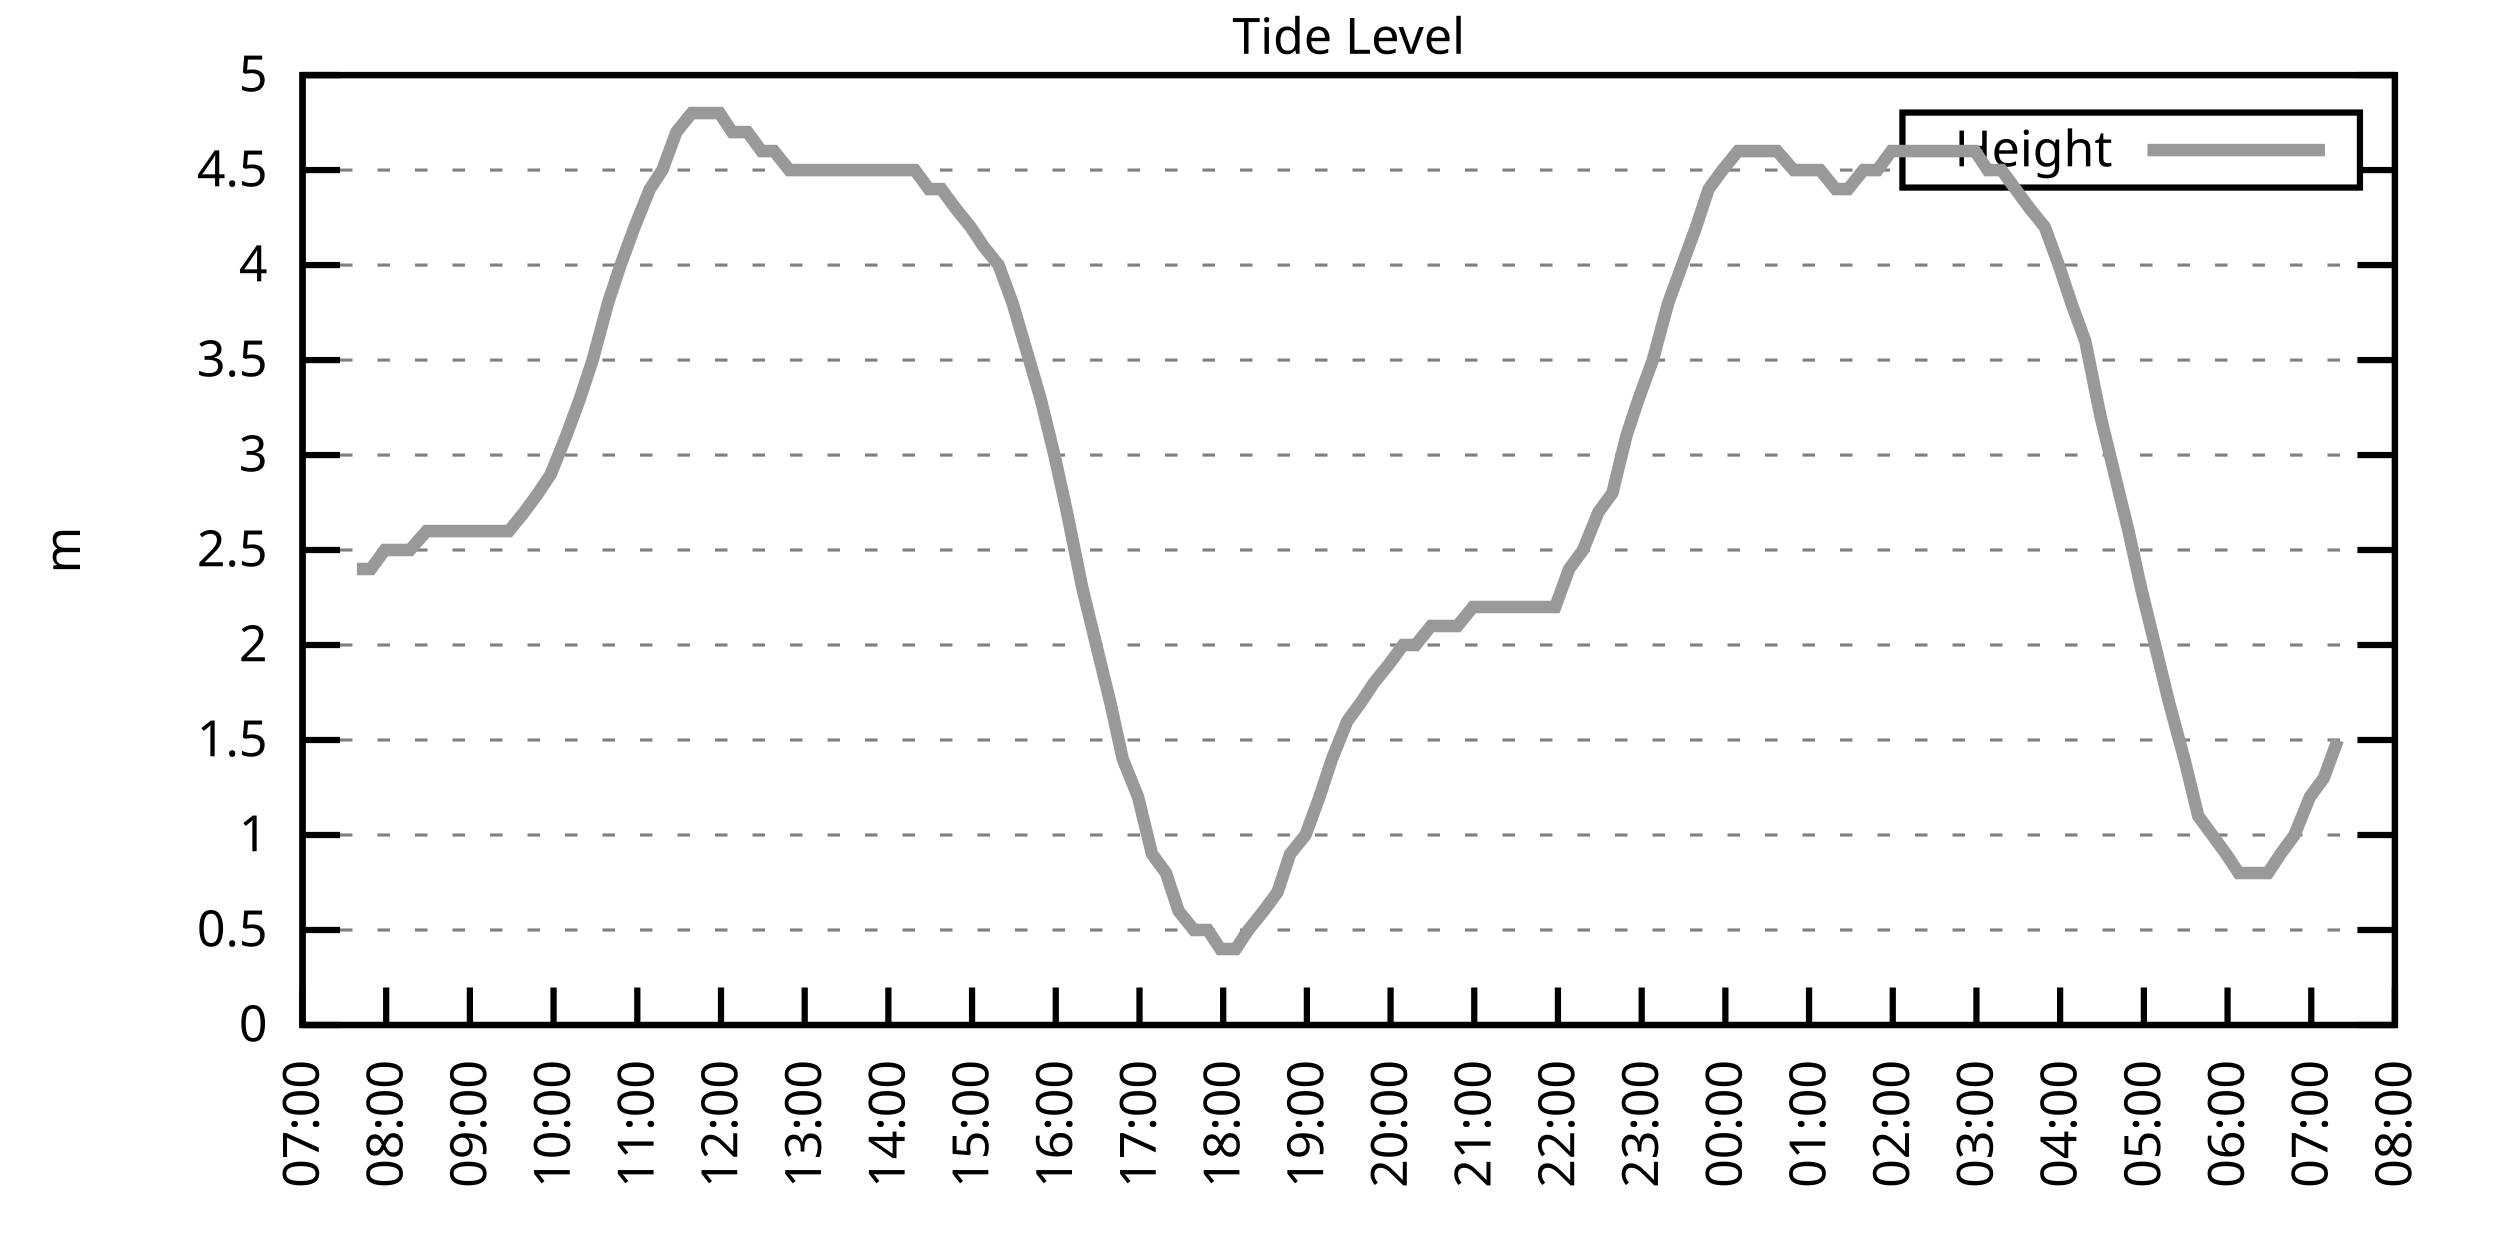
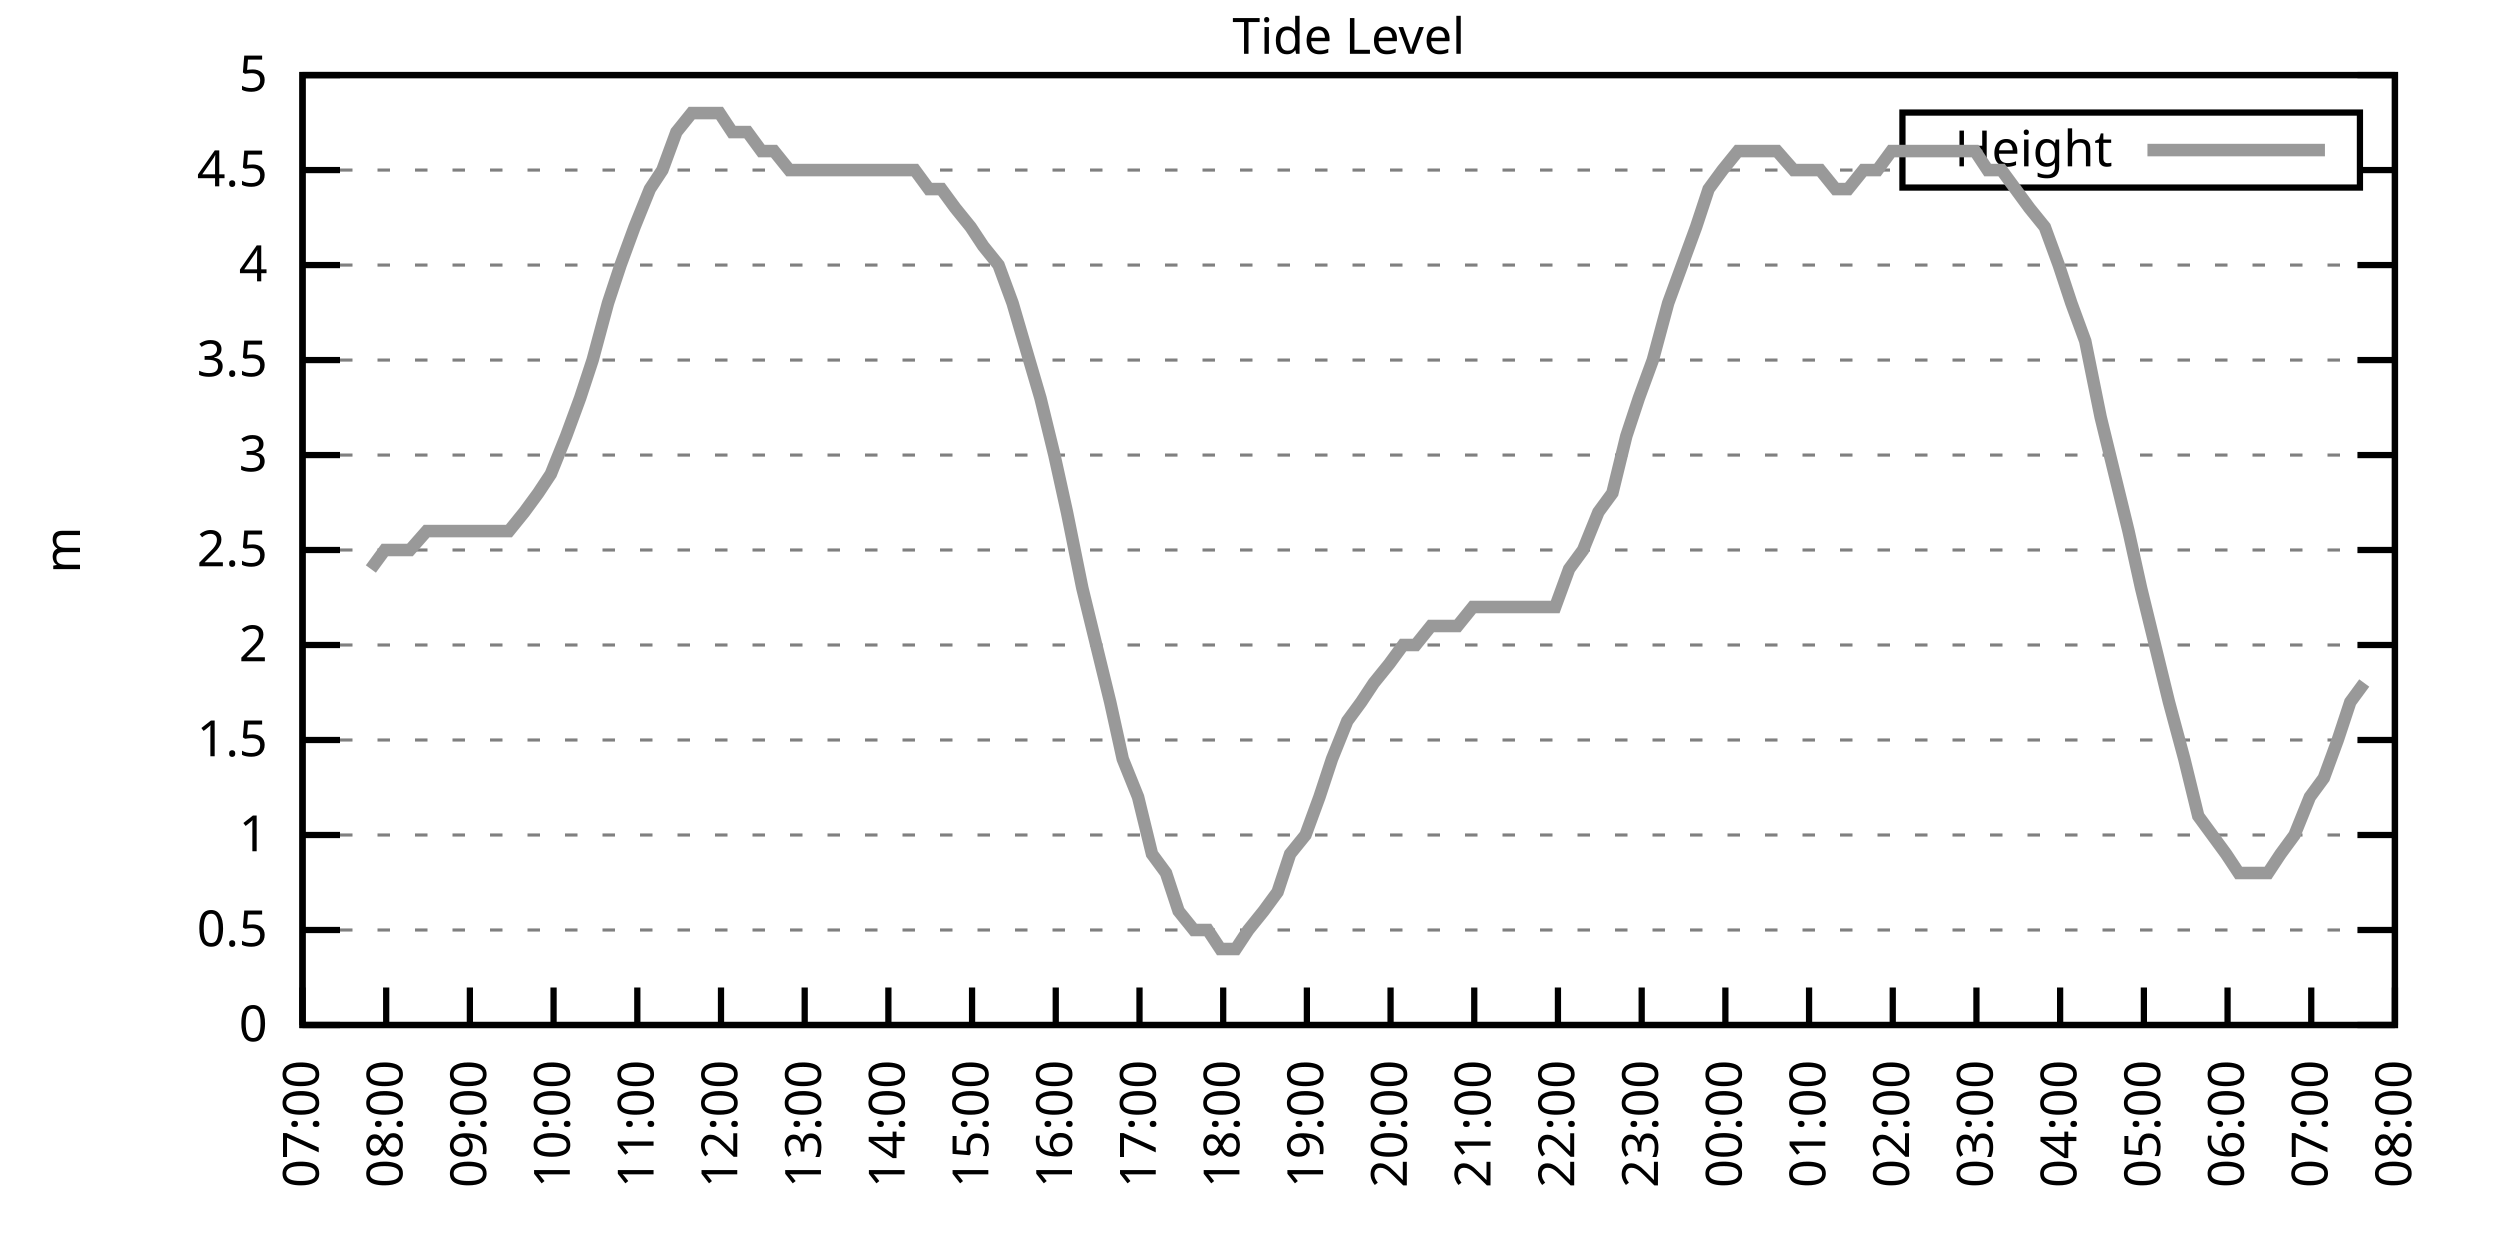
<svg xmlns="http://www.w3.org/2000/svg" xmlns:xlink="http://www.w3.org/1999/xlink" width="400" height="200" viewBox="0 0 400 200">
  <g id="gnuplot_canvas">
    <rect x="0" y="0" width="400" height="200" fill="none" />
    <defs>
      <circle id="gpDot" r="0.5" stroke-width="0.5" stroke="currentColor" />
      <path id="gpPt0" stroke-width="0.333" stroke="currentColor" d="M-1,0 h2 M0,-1 v2" />
      <path id="gpPt1" stroke-width="0.333" stroke="currentColor" d="M-1,-1 L1,1 M1,-1 L-1,1" />
      <path id="gpPt2" stroke-width="0.333" stroke="currentColor" d="M-1,0 L1,0 M0,-1 L0,1 M-1,-1 L1,1 M-1,1 L1,-1" />
      <rect id="gpPt3" stroke-width="0.333" stroke="currentColor" x="-1" y="-1" width="2" height="2" />
      <rect id="gpPt4" stroke-width="0.333" stroke="currentColor" fill="currentColor" x="-1" y="-1" width="2" height="2" />
      <circle id="gpPt5" stroke-width="0.333" stroke="currentColor" cx="0" cy="0" r="1" />
      <use xlink:href="#gpPt5" id="gpPt6" fill="currentColor" stroke="none" />
      <path id="gpPt7" stroke-width="0.333" stroke="currentColor" d="M0,-1.33 L-1.33,0.67 L1.33,0.67 z" />
      <use xlink:href="#gpPt7" id="gpPt8" fill="currentColor" stroke="none" />
      <use xlink:href="#gpPt7" id="gpPt9" stroke="currentColor" transform="rotate(180)" />
      <use xlink:href="#gpPt9" id="gpPt10" fill="currentColor" stroke="none" />
      <use xlink:href="#gpPt3" id="gpPt11" stroke="currentColor" transform="rotate(45)" />
      <use xlink:href="#gpPt11" id="gpPt12" fill="currentColor" stroke="none" />
      <path id="gpPt13" stroke-width="0.333" stroke="currentColor" d="M0,1.330 L1.265,0.411 L0.782,-1.067 L-0.782,-1.076 L-1.265,0.411 z" />
      <use xlink:href="#gpPt13" id="gpPt14" fill="currentColor" stroke="none" />
      <filter id="textbox" filterUnits="objectBoundingBox" x="0" y="0" height="1" width="1">
        <feFlood flood-color="white" flood-opacity="1" result="bgnd" />
        <feComposite in="SourceGraphic" in2="bgnd" operator="atop" />
      </filter>
      <filter id="greybox" filterUnits="objectBoundingBox" x="0" y="0" height="1" width="1">
        <feFlood flood-color="lightgrey" flood-opacity="1" result="grey" />
        <feComposite in="SourceGraphic" in2="grey" operator="atop" />
      </filter>
    </defs>
    <g fill="none" color="white" stroke="currentColor" stroke-width="1.00" stroke-linecap="butt" stroke-linejoin="miter">
</g>
    <g fill="none" color="black" stroke="currentColor" stroke-width="1.00" stroke-linecap="butt" stroke-linejoin="miter">
      <g stroke="none" shape-rendering="crispEdges">
        <polygon fill="rgb(255, 255, 255)" points="48.40,164.00 383.18,164.00 383.18,12.02 48.40,12.02 " />
      </g>
    </g>
    <g fill="none" color="black" stroke="currentColor" stroke-width="1.00" stroke-linecap="butt" stroke-linejoin="miter">
</g>
    <g fill="none" color="black" stroke="black" stroke-width="0.50" stroke-linecap="butt" stroke-linejoin="miter">
</g>
    <g fill="none" color="gray" stroke="currentColor" stroke-width="0.50" stroke-linecap="butt" stroke-linejoin="miter">
      <path stroke="gray" stroke-dasharray="2,4" class="gridline" d="M48.40,164.00 L383.19,164.00  " />
    </g>
    <g fill="none" color="gray" stroke="gray" stroke-width="1.00" stroke-linecap="butt" stroke-linejoin="miter">
</g>
    <g fill="none" color="black" stroke="currentColor" stroke-width="1.00" stroke-linecap="butt" stroke-linejoin="miter">
      <path stroke="black" d="M48.40,164.00 L54.40,164.00 M383.19,164.00 L377.19,164.00  " />
      <g transform="translate(42.80,166.60)" stroke="none" fill="black" font-family="Sans" font-size="8.00" text-anchor="end">
        <text>
          <tspan font-family="Sans"> 0</tspan>
        </text>
      </g>
    </g>
    <g fill="none" color="black" stroke="currentColor" stroke-width="1.00" stroke-linecap="butt" stroke-linejoin="miter">
</g>
    <g fill="none" color="black" stroke="black" stroke-width="0.50" stroke-linecap="butt" stroke-linejoin="miter">
</g>
    <g fill="none" color="gray" stroke="currentColor" stroke-width="0.50" stroke-linecap="butt" stroke-linejoin="miter">
      <path stroke="gray" stroke-dasharray="2,4" class="gridline" d="M48.40,148.80 L383.19,148.80  " />
    </g>
    <g fill="none" color="gray" stroke="gray" stroke-width="1.00" stroke-linecap="butt" stroke-linejoin="miter">
</g>
    <g fill="none" color="black" stroke="currentColor" stroke-width="1.00" stroke-linecap="butt" stroke-linejoin="miter">
      <path stroke="black" d="M48.40,148.80 L54.40,148.80 M383.19,148.80 L377.19,148.80  " />
      <g transform="translate(42.80,151.40)" stroke="none" fill="black" font-family="Sans" font-size="8.00" text-anchor="end">
        <text>
          <tspan font-family="Sans"> 0.5</tspan>
        </text>
      </g>
    </g>
    <g fill="none" color="black" stroke="currentColor" stroke-width="1.00" stroke-linecap="butt" stroke-linejoin="miter">
</g>
    <g fill="none" color="black" stroke="black" stroke-width="0.50" stroke-linecap="butt" stroke-linejoin="miter">
</g>
    <g fill="none" color="gray" stroke="currentColor" stroke-width="0.50" stroke-linecap="butt" stroke-linejoin="miter">
      <path stroke="gray" stroke-dasharray="2,4" class="gridline" d="M48.40,133.60 L383.19,133.60  " />
    </g>
    <g fill="none" color="gray" stroke="gray" stroke-width="1.00" stroke-linecap="butt" stroke-linejoin="miter">
</g>
    <g fill="none" color="black" stroke="currentColor" stroke-width="1.00" stroke-linecap="butt" stroke-linejoin="miter">
      <path stroke="black" d="M48.40,133.60 L54.40,133.60 M383.19,133.60 L377.19,133.60  " />
      <g transform="translate(42.80,136.20)" stroke="none" fill="black" font-family="Sans" font-size="8.00" text-anchor="end">
        <text>
          <tspan font-family="Sans"> 1</tspan>
        </text>
      </g>
    </g>
    <g fill="none" color="black" stroke="currentColor" stroke-width="1.00" stroke-linecap="butt" stroke-linejoin="miter">
</g>
    <g fill="none" color="black" stroke="black" stroke-width="0.50" stroke-linecap="butt" stroke-linejoin="miter">
</g>
    <g fill="none" color="gray" stroke="currentColor" stroke-width="0.50" stroke-linecap="butt" stroke-linejoin="miter">
      <path stroke="gray" stroke-dasharray="2,4" class="gridline" d="M48.40,118.40 L383.19,118.40  " />
    </g>
    <g fill="none" color="gray" stroke="gray" stroke-width="1.00" stroke-linecap="butt" stroke-linejoin="miter">
</g>
    <g fill="none" color="black" stroke="currentColor" stroke-width="1.00" stroke-linecap="butt" stroke-linejoin="miter">
      <path stroke="black" d="M48.40,118.40 L54.40,118.40 M383.19,118.40 L377.19,118.40  " />
      <g transform="translate(42.80,121.00)" stroke="none" fill="black" font-family="Sans" font-size="8.00" text-anchor="end">
        <text>
          <tspan font-family="Sans"> 1.5</tspan>
        </text>
      </g>
    </g>
    <g fill="none" color="black" stroke="currentColor" stroke-width="1.00" stroke-linecap="butt" stroke-linejoin="miter">
</g>
    <g fill="none" color="black" stroke="black" stroke-width="0.50" stroke-linecap="butt" stroke-linejoin="miter">
</g>
    <g fill="none" color="gray" stroke="currentColor" stroke-width="0.50" stroke-linecap="butt" stroke-linejoin="miter">
      <path stroke="gray" stroke-dasharray="2,4" class="gridline" d="M48.40,103.20 L383.19,103.20  " />
    </g>
    <g fill="none" color="gray" stroke="gray" stroke-width="1.00" stroke-linecap="butt" stroke-linejoin="miter">
</g>
    <g fill="none" color="black" stroke="currentColor" stroke-width="1.00" stroke-linecap="butt" stroke-linejoin="miter">
      <path stroke="black" d="M48.40,103.20 L54.40,103.20 M383.19,103.20 L377.19,103.20  " />
      <g transform="translate(42.80,105.80)" stroke="none" fill="black" font-family="Sans" font-size="8.00" text-anchor="end">
        <text>
          <tspan font-family="Sans"> 2</tspan>
        </text>
      </g>
    </g>
    <g fill="none" color="black" stroke="currentColor" stroke-width="1.00" stroke-linecap="butt" stroke-linejoin="miter">
</g>
    <g fill="none" color="black" stroke="black" stroke-width="0.50" stroke-linecap="butt" stroke-linejoin="miter">
</g>
    <g fill="none" color="gray" stroke="currentColor" stroke-width="0.50" stroke-linecap="butt" stroke-linejoin="miter">
      <path stroke="gray" stroke-dasharray="2,4" class="gridline" d="M48.40,88.00 L383.19,88.00  " />
    </g>
    <g fill="none" color="gray" stroke="gray" stroke-width="1.00" stroke-linecap="butt" stroke-linejoin="miter">
</g>
    <g fill="none" color="black" stroke="currentColor" stroke-width="1.00" stroke-linecap="butt" stroke-linejoin="miter">
      <path stroke="black" d="M48.40,88.00 L54.40,88.00 M383.19,88.00 L377.19,88.00  " />
      <g transform="translate(42.80,90.60)" stroke="none" fill="black" font-family="Sans" font-size="8.00" text-anchor="end">
        <text>
          <tspan font-family="Sans"> 2.5</tspan>
        </text>
      </g>
    </g>
    <g fill="none" color="black" stroke="currentColor" stroke-width="1.00" stroke-linecap="butt" stroke-linejoin="miter">
</g>
    <g fill="none" color="black" stroke="black" stroke-width="0.50" stroke-linecap="butt" stroke-linejoin="miter">
</g>
    <g fill="none" color="gray" stroke="currentColor" stroke-width="0.50" stroke-linecap="butt" stroke-linejoin="miter">
      <path stroke="gray" stroke-dasharray="2,4" class="gridline" d="M48.40,72.81 L383.19,72.81  " />
    </g>
    <g fill="none" color="gray" stroke="gray" stroke-width="1.00" stroke-linecap="butt" stroke-linejoin="miter">
</g>
    <g fill="none" color="black" stroke="currentColor" stroke-width="1.00" stroke-linecap="butt" stroke-linejoin="miter">
      <path stroke="black" d="M48.40,72.81 L54.40,72.81 M383.19,72.81 L377.19,72.81  " />
      <g transform="translate(42.80,75.41)" stroke="none" fill="black" font-family="Sans" font-size="8.00" text-anchor="end">
        <text>
          <tspan font-family="Sans"> 3</tspan>
        </text>
      </g>
    </g>
    <g fill="none" color="black" stroke="currentColor" stroke-width="1.00" stroke-linecap="butt" stroke-linejoin="miter">
</g>
    <g fill="none" color="black" stroke="black" stroke-width="0.50" stroke-linecap="butt" stroke-linejoin="miter">
</g>
    <g fill="none" color="gray" stroke="currentColor" stroke-width="0.50" stroke-linecap="butt" stroke-linejoin="miter">
      <path stroke="gray" stroke-dasharray="2,4" class="gridline" d="M48.40,57.61 L383.19,57.61  " />
    </g>
    <g fill="none" color="gray" stroke="gray" stroke-width="1.00" stroke-linecap="butt" stroke-linejoin="miter">
</g>
    <g fill="none" color="black" stroke="currentColor" stroke-width="1.00" stroke-linecap="butt" stroke-linejoin="miter">
      <path stroke="black" d="M48.40,57.61 L54.40,57.61 M383.19,57.61 L377.19,57.61  " />
      <g transform="translate(42.80,60.21)" stroke="none" fill="black" font-family="Sans" font-size="8.00" text-anchor="end">
        <text>
          <tspan font-family="Sans"> 3.5</tspan>
        </text>
      </g>
    </g>
    <g fill="none" color="black" stroke="currentColor" stroke-width="1.00" stroke-linecap="butt" stroke-linejoin="miter">
</g>
    <g fill="none" color="black" stroke="black" stroke-width="0.50" stroke-linecap="butt" stroke-linejoin="miter">
</g>
    <g fill="none" color="gray" stroke="currentColor" stroke-width="0.50" stroke-linecap="butt" stroke-linejoin="miter">
      <path stroke="gray" stroke-dasharray="2,4" class="gridline" d="M48.40,42.41 L383.19,42.41  " />
    </g>
    <g fill="none" color="gray" stroke="gray" stroke-width="1.00" stroke-linecap="butt" stroke-linejoin="miter">
</g>
    <g fill="none" color="black" stroke="currentColor" stroke-width="1.00" stroke-linecap="butt" stroke-linejoin="miter">
      <path stroke="black" d="M48.40,42.41 L54.40,42.41 M383.19,42.41 L377.19,42.41  " />
      <g transform="translate(42.80,45.01)" stroke="none" fill="black" font-family="Sans" font-size="8.00" text-anchor="end">
        <text>
          <tspan font-family="Sans"> 4</tspan>
        </text>
      </g>
    </g>
    <g fill="none" color="black" stroke="currentColor" stroke-width="1.00" stroke-linecap="butt" stroke-linejoin="miter">
</g>
    <g fill="none" color="black" stroke="black" stroke-width="0.50" stroke-linecap="butt" stroke-linejoin="miter">
</g>
    <g fill="none" color="gray" stroke="currentColor" stroke-width="0.50" stroke-linecap="butt" stroke-linejoin="miter">
      <path stroke="gray" stroke-dasharray="2,4" class="gridline" d="M48.40,27.21 L304.39,27.21 M377.59,27.21 L383.19,27.21  " />
    </g>
    <g fill="none" color="gray" stroke="gray" stroke-width="1.00" stroke-linecap="butt" stroke-linejoin="miter">
</g>
    <g fill="none" color="black" stroke="currentColor" stroke-width="1.00" stroke-linecap="butt" stroke-linejoin="miter">
      <path stroke="black" d="M48.40,27.21 L54.40,27.21 M383.19,27.21 L377.19,27.21  " />
      <g transform="translate(42.80,29.81)" stroke="none" fill="black" font-family="Sans" font-size="8.00" text-anchor="end">
        <text>
          <tspan font-family="Sans"> 4.5</tspan>
        </text>
      </g>
    </g>
    <g fill="none" color="black" stroke="currentColor" stroke-width="1.00" stroke-linecap="butt" stroke-linejoin="miter">
</g>
    <g fill="none" color="black" stroke="black" stroke-width="0.50" stroke-linecap="butt" stroke-linejoin="miter">
</g>
    <g fill="none" color="gray" stroke="currentColor" stroke-width="0.50" stroke-linecap="butt" stroke-linejoin="miter">
      <path stroke="gray" stroke-dasharray="2,4" class="gridline" d="M48.40,12.01 L383.19,12.01  " />
    </g>
    <g fill="none" color="gray" stroke="gray" stroke-width="1.00" stroke-linecap="butt" stroke-linejoin="miter">
</g>
    <g fill="none" color="black" stroke="currentColor" stroke-width="1.00" stroke-linecap="butt" stroke-linejoin="miter">
      <path stroke="black" d="M48.40,12.01 L54.40,12.01 M383.19,12.01 L377.19,12.01  " />
      <g transform="translate(42.80,14.61)" stroke="none" fill="black" font-family="Sans" font-size="8.00" text-anchor="end">
        <text>
          <tspan font-family="Sans"> 5</tspan>
        </text>
      </g>
    </g>
    <g fill="none" color="black" stroke="currentColor" stroke-width="1.00" stroke-linecap="butt" stroke-linejoin="miter">
      <path stroke="black" d="M48.40,164.00 L48.40,158.00  " />
      <g transform="translate(51.00,169.60) rotate(270.00)" stroke="none" fill="black" font-family="Sans" font-size="8.00" text-anchor="end">
        <text>
          <tspan font-family="Sans">07:00</tspan>
        </text>
      </g>
    </g>
    <g fill="none" color="black" stroke="currentColor" stroke-width="1.00" stroke-linecap="butt" stroke-linejoin="miter">
      <path stroke="black" d="M61.79,164.00 L61.79,158.00  " />
      <g transform="translate(64.39,169.60) rotate(270.00)" stroke="none" fill="black" font-family="Sans" font-size="8.00" text-anchor="end">
        <text>
          <tspan font-family="Sans">08:00</tspan>
        </text>
      </g>
    </g>
    <g fill="none" color="black" stroke="currentColor" stroke-width="1.00" stroke-linecap="butt" stroke-linejoin="miter">
      <path stroke="black" d="M75.18,164.00 L75.18,158.00  " />
      <g transform="translate(77.78,169.60) rotate(270.00)" stroke="none" fill="black" font-family="Sans" font-size="8.00" text-anchor="end">
        <text>
          <tspan font-family="Sans">09:00</tspan>
        </text>
      </g>
    </g>
    <g fill="none" color="black" stroke="currentColor" stroke-width="1.00" stroke-linecap="butt" stroke-linejoin="miter">
      <path stroke="black" d="M88.57,164.00 L88.57,158.00  " />
      <g transform="translate(91.17,169.60) rotate(270.00)" stroke="none" fill="black" font-family="Sans" font-size="8.00" text-anchor="end">
        <text>
          <tspan font-family="Sans">10:00</tspan>
        </text>
      </g>
    </g>
    <g fill="none" color="black" stroke="currentColor" stroke-width="1.00" stroke-linecap="butt" stroke-linejoin="miter">
      <path stroke="black" d="M101.97,164.00 L101.97,158.00  " />
      <g transform="translate(104.57,169.60) rotate(270.00)" stroke="none" fill="black" font-family="Sans" font-size="8.00" text-anchor="end">
        <text>
          <tspan font-family="Sans">11:00</tspan>
        </text>
      </g>
    </g>
    <g fill="none" color="black" stroke="currentColor" stroke-width="1.00" stroke-linecap="butt" stroke-linejoin="miter">
      <path stroke="black" d="M115.36,164.00 L115.36,158.00  " />
      <g transform="translate(117.96,169.60) rotate(270.00)" stroke="none" fill="black" font-family="Sans" font-size="8.00" text-anchor="end">
        <text>
          <tspan font-family="Sans">12:00</tspan>
        </text>
      </g>
    </g>
    <g fill="none" color="black" stroke="currentColor" stroke-width="1.00" stroke-linecap="butt" stroke-linejoin="miter">
      <path stroke="black" d="M128.75,164.00 L128.75,158.00  " />
      <g transform="translate(131.35,169.60) rotate(270.00)" stroke="none" fill="black" font-family="Sans" font-size="8.00" text-anchor="end">
        <text>
          <tspan font-family="Sans">13:00</tspan>
        </text>
      </g>
    </g>
    <g fill="none" color="black" stroke="currentColor" stroke-width="1.00" stroke-linecap="butt" stroke-linejoin="miter">
      <path stroke="black" d="M142.14,164.00 L142.14,158.00  " />
      <g transform="translate(144.74,169.60) rotate(270.00)" stroke="none" fill="black" font-family="Sans" font-size="8.00" text-anchor="end">
        <text>
          <tspan font-family="Sans">14:00</tspan>
        </text>
      </g>
    </g>
    <g fill="none" color="black" stroke="currentColor" stroke-width="1.00" stroke-linecap="butt" stroke-linejoin="miter">
      <path stroke="black" d="M155.53,164.00 L155.53,158.00  " />
      <g transform="translate(158.13,169.60) rotate(270.00)" stroke="none" fill="black" font-family="Sans" font-size="8.00" text-anchor="end">
        <text>
          <tspan font-family="Sans">15:00</tspan>
        </text>
      </g>
    </g>
    <g fill="none" color="black" stroke="currentColor" stroke-width="1.00" stroke-linecap="butt" stroke-linejoin="miter">
      <path stroke="black" d="M168.92,164.00 L168.92,158.00  " />
      <g transform="translate(171.52,169.60) rotate(270.00)" stroke="none" fill="black" font-family="Sans" font-size="8.00" text-anchor="end">
        <text>
          <tspan font-family="Sans">16:00</tspan>
        </text>
      </g>
    </g>
    <g fill="none" color="black" stroke="currentColor" stroke-width="1.00" stroke-linecap="butt" stroke-linejoin="miter">
      <path stroke="black" d="M182.32,164.00 L182.32,158.00  " />
      <g transform="translate(184.92,169.60) rotate(270.00)" stroke="none" fill="black" font-family="Sans" font-size="8.00" text-anchor="end">
        <text>
          <tspan font-family="Sans">17:00</tspan>
        </text>
      </g>
    </g>
    <g fill="none" color="black" stroke="currentColor" stroke-width="1.00" stroke-linecap="butt" stroke-linejoin="miter">
      <path stroke="black" d="M195.71,164.00 L195.71,158.00  " />
      <g transform="translate(198.31,169.60) rotate(270.00)" stroke="none" fill="black" font-family="Sans" font-size="8.00" text-anchor="end">
        <text>
          <tspan font-family="Sans">18:00</tspan>
        </text>
      </g>
    </g>
    <g fill="none" color="black" stroke="currentColor" stroke-width="1.00" stroke-linecap="butt" stroke-linejoin="miter">
      <path stroke="black" d="M209.10,164.00 L209.10,158.00  " />
      <g transform="translate(211.70,169.60) rotate(270.00)" stroke="none" fill="black" font-family="Sans" font-size="8.00" text-anchor="end">
        <text>
          <tspan font-family="Sans">19:00</tspan>
        </text>
      </g>
    </g>
    <g fill="none" color="black" stroke="currentColor" stroke-width="1.00" stroke-linecap="butt" stroke-linejoin="miter">
      <path stroke="black" d="M222.49,164.00 L222.49,158.00  " />
      <g transform="translate(225.09,169.60) rotate(270.00)" stroke="none" fill="black" font-family="Sans" font-size="8.00" text-anchor="end">
        <text>
          <tspan font-family="Sans">20:00</tspan>
        </text>
      </g>
    </g>
    <g fill="none" color="black" stroke="currentColor" stroke-width="1.00" stroke-linecap="butt" stroke-linejoin="miter">
      <path stroke="black" d="M235.88,164.00 L235.88,158.00  " />
      <g transform="translate(238.48,169.60) rotate(270.00)" stroke="none" fill="black" font-family="Sans" font-size="8.00" text-anchor="end">
        <text>
          <tspan font-family="Sans">21:00</tspan>
        </text>
      </g>
    </g>
    <g fill="none" color="black" stroke="currentColor" stroke-width="1.00" stroke-linecap="butt" stroke-linejoin="miter">
      <path stroke="black" d="M249.27,164.00 L249.27,158.00  " />
      <g transform="translate(251.87,169.60) rotate(270.00)" stroke="none" fill="black" font-family="Sans" font-size="8.00" text-anchor="end">
        <text>
          <tspan font-family="Sans">22:00</tspan>
        </text>
      </g>
    </g>
    <g fill="none" color="black" stroke="currentColor" stroke-width="1.00" stroke-linecap="butt" stroke-linejoin="miter">
      <path stroke="black" d="M262.67,164.00 L262.67,158.00  " />
      <g transform="translate(265.27,169.60) rotate(270.00)" stroke="none" fill="black" font-family="Sans" font-size="8.00" text-anchor="end">
        <text>
          <tspan font-family="Sans">23:00</tspan>
        </text>
      </g>
    </g>
    <g fill="none" color="black" stroke="currentColor" stroke-width="1.00" stroke-linecap="butt" stroke-linejoin="miter">
      <path stroke="black" d="M276.06,164.00 L276.06,158.00  " />
      <g transform="translate(278.66,169.60) rotate(270.00)" stroke="none" fill="black" font-family="Sans" font-size="8.00" text-anchor="end">
        <text>
          <tspan font-family="Sans">00:00</tspan>
        </text>
      </g>
    </g>
    <g fill="none" color="black" stroke="currentColor" stroke-width="1.00" stroke-linecap="butt" stroke-linejoin="miter">
      <path stroke="black" d="M289.45,164.00 L289.45,158.00  " />
      <g transform="translate(292.05,169.60) rotate(270.00)" stroke="none" fill="black" font-family="Sans" font-size="8.00" text-anchor="end">
        <text>
          <tspan font-family="Sans">01:00</tspan>
        </text>
      </g>
    </g>
    <g fill="none" color="black" stroke="currentColor" stroke-width="1.00" stroke-linecap="butt" stroke-linejoin="miter">
      <path stroke="black" d="M302.84,164.00 L302.84,158.00  " />
      <g transform="translate(305.44,169.60) rotate(270.00)" stroke="none" fill="black" font-family="Sans" font-size="8.00" text-anchor="end">
        <text>
          <tspan font-family="Sans">02:00</tspan>
        </text>
      </g>
    </g>
    <g fill="none" color="black" stroke="currentColor" stroke-width="1.00" stroke-linecap="butt" stroke-linejoin="miter">
      <path stroke="black" d="M316.23,164.00 L316.23,158.00  " />
      <g transform="translate(318.83,169.60) rotate(270.00)" stroke="none" fill="black" font-family="Sans" font-size="8.00" text-anchor="end">
        <text>
          <tspan font-family="Sans">03:00</tspan>
        </text>
      </g>
    </g>
    <g fill="none" color="black" stroke="currentColor" stroke-width="1.00" stroke-linecap="butt" stroke-linejoin="miter">
      <path stroke="black" d="M329.62,164.00 L329.62,158.00  " />
      <g transform="translate(332.22,169.60) rotate(270.00)" stroke="none" fill="black" font-family="Sans" font-size="8.00" text-anchor="end">
        <text>
          <tspan font-family="Sans">04:00</tspan>
        </text>
      </g>
    </g>
    <g fill="none" color="black" stroke="currentColor" stroke-width="1.00" stroke-linecap="butt" stroke-linejoin="miter">
      <path stroke="black" d="M343.02,164.00 L343.02,158.00  " />
      <g transform="translate(345.62,169.60) rotate(270.00)" stroke="none" fill="black" font-family="Sans" font-size="8.00" text-anchor="end">
        <text>
          <tspan font-family="Sans">05:00</tspan>
        </text>
      </g>
    </g>
    <g fill="none" color="black" stroke="currentColor" stroke-width="1.00" stroke-linecap="butt" stroke-linejoin="miter">
      <path stroke="black" d="M356.41,164.00 L356.41,158.00  " />
      <g transform="translate(359.01,169.60) rotate(270.00)" stroke="none" fill="black" font-family="Sans" font-size="8.00" text-anchor="end">
        <text>
          <tspan font-family="Sans">06:00</tspan>
        </text>
      </g>
    </g>
    <g fill="none" color="black" stroke="currentColor" stroke-width="1.00" stroke-linecap="butt" stroke-linejoin="miter">
      <path stroke="black" d="M369.80,164.00 L369.80,158.00  " />
      <g transform="translate(372.40,169.60) rotate(270.00)" stroke="none" fill="black" font-family="Sans" font-size="8.00" text-anchor="end">
        <text>
          <tspan font-family="Sans">07:00</tspan>
        </text>
      </g>
    </g>
    <g fill="none" color="black" stroke="currentColor" stroke-width="1.00" stroke-linecap="butt" stroke-linejoin="miter">
      <path stroke="black" d="M383.19,164.00 L383.19,158.00  " />
      <g transform="translate(385.79,169.60) rotate(270.00)" stroke="none" fill="black" font-family="Sans" font-size="8.00" text-anchor="end">
        <text>
          <tspan font-family="Sans">08:00</tspan>
        </text>
      </g>
    </g>
    <g fill="none" color="black" stroke="currentColor" stroke-width="1.00" stroke-linecap="butt" stroke-linejoin="miter">
</g>
    <g fill="none" color="black" stroke="currentColor" stroke-width="1.00" stroke-linecap="butt" stroke-linejoin="miter">
      <path stroke="black" d="M48.40,12.01 L48.40,164.00 L383.19,164.00 L383.19,12.01 L48.40,12.01 Z  " />
    </g>
    <g fill="none" color="black" stroke="currentColor" stroke-width="1.00" stroke-linecap="butt" stroke-linejoin="miter">
</g>
    <g fill="none" color="black" stroke="currentColor" stroke-width="1.00" stroke-linecap="butt" stroke-linejoin="miter">
      <path stroke="black" d="M304.39,30.01 L304.39,18.01 L377.59,18.01 L377.59,30.01 L304.39,30.01 Z  " />
    </g>
    <g id="Tide_level_plot_1">
      <g fill="none" color="white" stroke="black" stroke-width="2.00" stroke-linecap="butt" stroke-linejoin="miter">
</g>
      <g fill="none" color="black" stroke="currentColor" stroke-width="2.00" stroke-linecap="butt" stroke-linejoin="miter">
        <g transform="translate(337.99,26.61)" stroke="none" fill="black" font-family="Sans" font-size="8.00" text-anchor="end">
          <text>
            <tspan font-family="Sans">Height</tspan>
          </text>
        </g>
      </g>
      <g fill="none" color="black" stroke="currentColor" stroke-width="2.00" stroke-linecap="butt" stroke-linejoin="miter">
-         <path stroke="rgb(153, 153, 153)" d="M343.59,24.01 L371.99,24.01 M57.10,91.04 L59.34,91.04 L61.57,88.00 L63.58,88.00 L65.59,88.00 L68.26,84.97   L70.50,84.97 L72.73,84.97 L74.96,84.97 L76.75,84.97 L79.20,84.97 L81.43,84.97 L83.89,81.93 L86.12,78.89   L88.13,75.85 L90.58,69.77 L92.82,63.69 L94.82,57.61 L97.28,48.49 L99.29,42.41 L101.52,36.33 L103.98,30.25   L105.98,27.21 L108.22,21.13 L110.67,18.09 L112.68,18.09 L115.13,18.09 L117.14,21.13 L119.60,21.13 L121.83,24.17   L123.84,24.17 L126.29,27.21 L128.53,27.21 L130.54,27.21 L132.77,27.21 L135.00,27.21 L137.45,27.21 L139.24,27.21   L141.92,27.21 L143.93,27.21 L146.38,27.21 L148.61,30.25 L150.62,30.25 L152.85,33.29 L155.31,36.33 L157.32,39.37   L159.77,42.41 L162.01,48.49 L163.79,54.57 L166.47,63.69 L168.70,72.81 L170.71,81.93 L173.17,94.08 L175.40,103.20   L177.63,112.32 L179.64,121.44 L182.09,127.52 L184.32,136.64 L186.56,139.68 L188.57,145.76 L191.02,148.80 L193.25,148.80   L195.26,151.84 L197.72,151.84 L199.73,148.80 L202.18,145.76 L204.41,142.72 L206.42,136.64 L208.88,133.60 L211.11,127.52   L213.12,121.44 L215.57,115.36 L217.80,112.32 L219.81,109.28 L222.27,106.24 L224.50,103.20 L226.51,103.20 L228.96,100.16   L231.20,100.16 L233.20,100.16 L235.66,97.12 L237.67,97.12 L240.12,97.12 L242.13,97.12 L244.59,97.12 L246.82,97.12   L248.83,97.12 L251.06,91.04 L253.29,88.00 L255.75,81.93 L257.98,78.89 L260.21,69.77 L262.22,63.69 L264.45,57.61   L266.91,48.49 L269.14,42.41 L271.37,36.33 L273.38,30.25 L275.61,27.21 L278.07,24.17 L280.30,24.17 L282.53,24.17   L284.32,24.17 L286.99,27.21 L288.78,27.21 L291.23,27.21 L293.69,30.25 L295.70,30.25 L298.15,27.21 L300.39,27.21   L302.62,24.17 L304.85,24.17 L306.63,24.17 L309.09,24.17 L311.54,24.17 L313.78,24.17 L316.01,24.17 L318.02,27.21   L320.25,27.21 L322.48,30.25 L324.71,33.29 L327.17,36.33 L329.40,42.41 L331.41,48.49 L333.64,54.57 L336.10,66.73   L338.33,75.85 L340.56,84.97 L342.57,94.08 L344.80,103.20 L347.03,112.32 L349.49,121.44 L351.72,130.56 L353.95,133.60   L356.18,136.64 L358.19,139.68 L360.65,139.68 L362.88,139.68 L364.89,136.64 L367.12,133.60 L369.58,127.52 L371.81,124.48   L374.04,118.40  " />
+         <path stroke="rgb(153, 153, 153)" d="M343.59,24.01 L371.99,24.01 M59.34,91.04 L61.57,88.00 L63.58,88.00 L65.59,88.00 L68.26,84.97 L70.50,84.97   L72.73,84.97 L74.96,84.97 L76.75,84.97 L79.20,84.97 L81.43,84.97 L83.89,81.93 L86.12,78.89 L88.13,75.85   L90.58,69.77 L92.82,63.69 L94.82,57.61 L97.28,48.49 L99.29,42.41 L101.52,36.33 L103.98,30.25 L105.98,27.21   L108.22,21.13 L110.67,18.09 L112.68,18.09 L115.13,18.09 L117.14,21.13 L119.60,21.13 L121.83,24.17 L123.84,24.17   L126.29,27.21 L128.53,27.21 L130.54,27.21 L132.77,27.21 L135.00,27.21 L137.45,27.21 L139.24,27.21 L141.92,27.21   L143.93,27.21 L146.38,27.21 L148.61,30.25 L150.62,30.25 L152.85,33.29 L155.31,36.33 L157.32,39.37 L159.77,42.41   L162.01,48.49 L163.79,54.57 L166.47,63.69 L168.70,72.81 L170.71,81.93 L173.17,94.08 L175.40,103.20 L177.63,112.32   L179.64,121.44 L182.09,127.52 L184.32,136.64 L186.56,139.68 L188.57,145.76 L191.02,148.80 L193.25,148.80 L195.26,151.84   L197.72,151.84 L199.73,148.80 L202.18,145.76 L204.41,142.72 L206.42,136.64 L208.88,133.60 L211.11,127.52 L213.12,121.44   L215.57,115.36 L217.80,112.32 L219.81,109.28 L222.27,106.24 L224.50,103.20 L226.51,103.20 L228.96,100.16 L231.20,100.16   L233.20,100.16 L235.66,97.12 L237.67,97.12 L240.12,97.12 L242.13,97.12 L244.59,97.12 L246.82,97.12 L248.83,97.12   L251.06,91.04 L253.29,88.00 L255.75,81.93 L257.98,78.89 L260.21,69.77 L262.22,63.69 L264.45,57.61 L266.91,48.49   L269.14,42.41 L271.37,36.33 L273.38,30.25 L275.61,27.21 L278.07,24.17 L280.30,24.17 L282.53,24.17 L284.32,24.17   L286.99,27.21 L288.78,27.21 L291.23,27.21 L293.69,30.25 L295.70,30.25 L298.15,27.21 L300.39,27.21 L302.62,24.17   L304.85,24.17 L306.63,24.17 L309.09,24.17 L311.54,24.17 L313.78,24.17 L316.01,24.17 L318.02,27.21 L320.25,27.21   L322.48,30.25 L324.71,33.29 L327.17,36.33 L329.40,42.41 L331.41,48.49 L333.64,54.57 L336.10,66.73 L338.33,75.85   L340.56,84.97 L342.57,94.08 L344.80,103.20 L347.03,112.32 L349.49,121.44 L351.72,130.56 L353.95,133.60 L356.18,136.64   L358.19,139.68 L360.65,139.68 L362.88,139.68 L364.89,136.64 L367.12,133.60 L369.58,127.52 L371.81,124.48 L374.04,118.40   L376.05,112.32 L378.28,109.28  " />
      </g>
    </g>
    <g fill="none" color="black" stroke="currentColor" stroke-width="2.00" stroke-linecap="butt" stroke-linejoin="miter">
</g>
    <g fill="none" color="black" stroke="black" stroke-width="1.00" stroke-linecap="butt" stroke-linejoin="miter">
</g>
    <g fill="none" color="black" stroke="currentColor" stroke-width="1.00" stroke-linecap="butt" stroke-linejoin="miter">
      <path stroke="black" d="M48.40,12.01 L48.40,164.00 L383.19,164.00 L383.19,12.01 L48.40,12.01 Z  " />
      <g transform="translate(12.80,88.01) rotate(270.00)" stroke="none" fill="black" font-family="Sans" font-size="8.00" text-anchor="middle">
        <text>
          <tspan font-family="Sans">m</tspan>
        </text>
      </g>
    </g>
    <g fill="none" color="black" stroke="currentColor" stroke-width="1.00" stroke-linecap="butt" stroke-linejoin="miter">
</g>
    <g fill="none" color="black" stroke="currentColor" stroke-width="1.00" stroke-linecap="butt" stroke-linejoin="miter">
      <g transform="translate(215.79,8.61)" stroke="none" fill="black" font-family="Sans" font-size="8.00" text-anchor="middle">
        <text>
          <tspan font-family="Sans">Tide Level</tspan>
        </text>
      </g>
    </g>
    <g fill="none" color="black" stroke="currentColor" stroke-width="1.00" stroke-linecap="butt" stroke-linejoin="miter">
</g>
  </g>
</svg>
